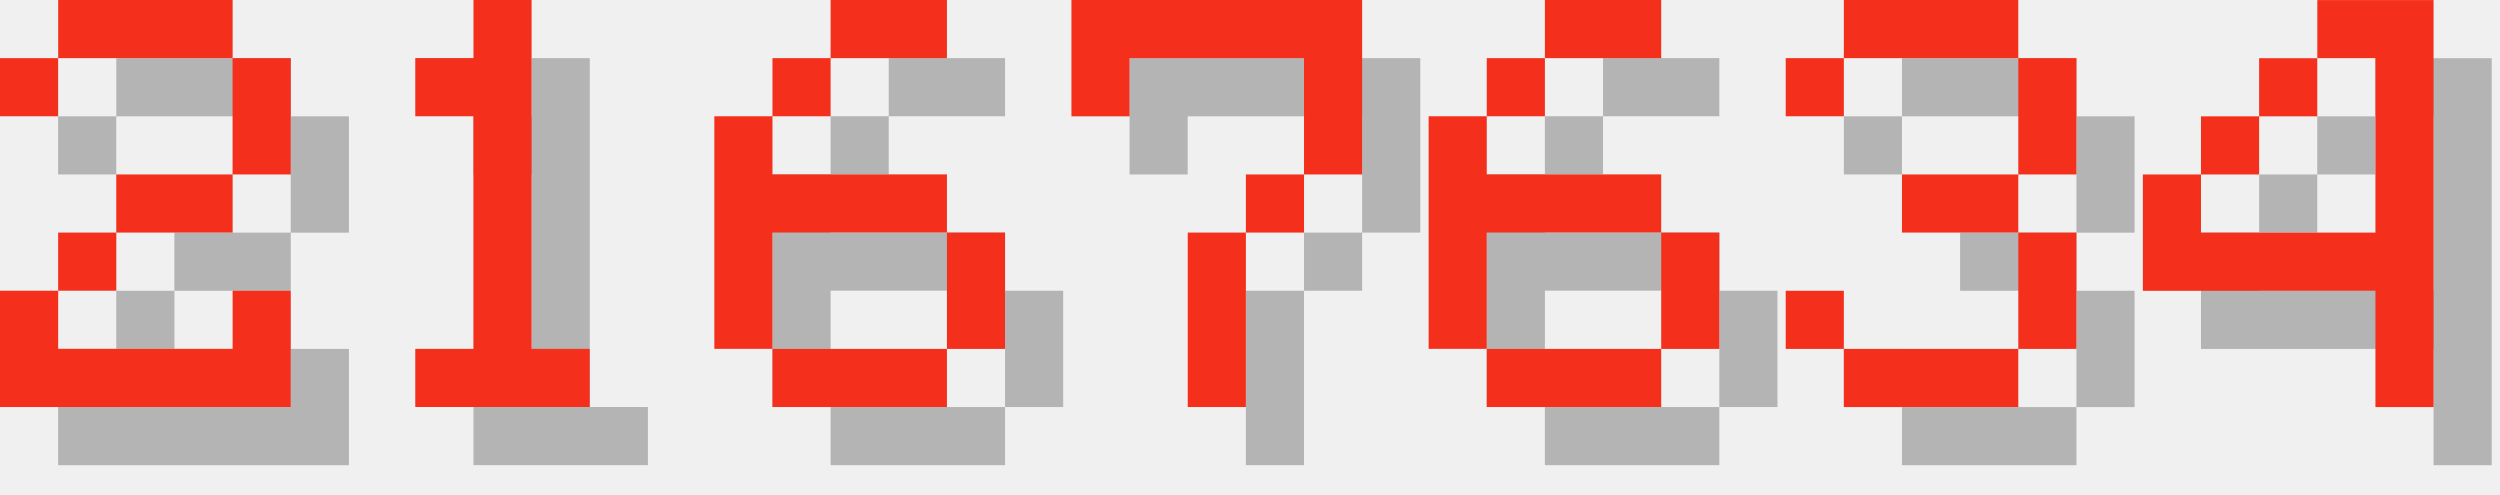
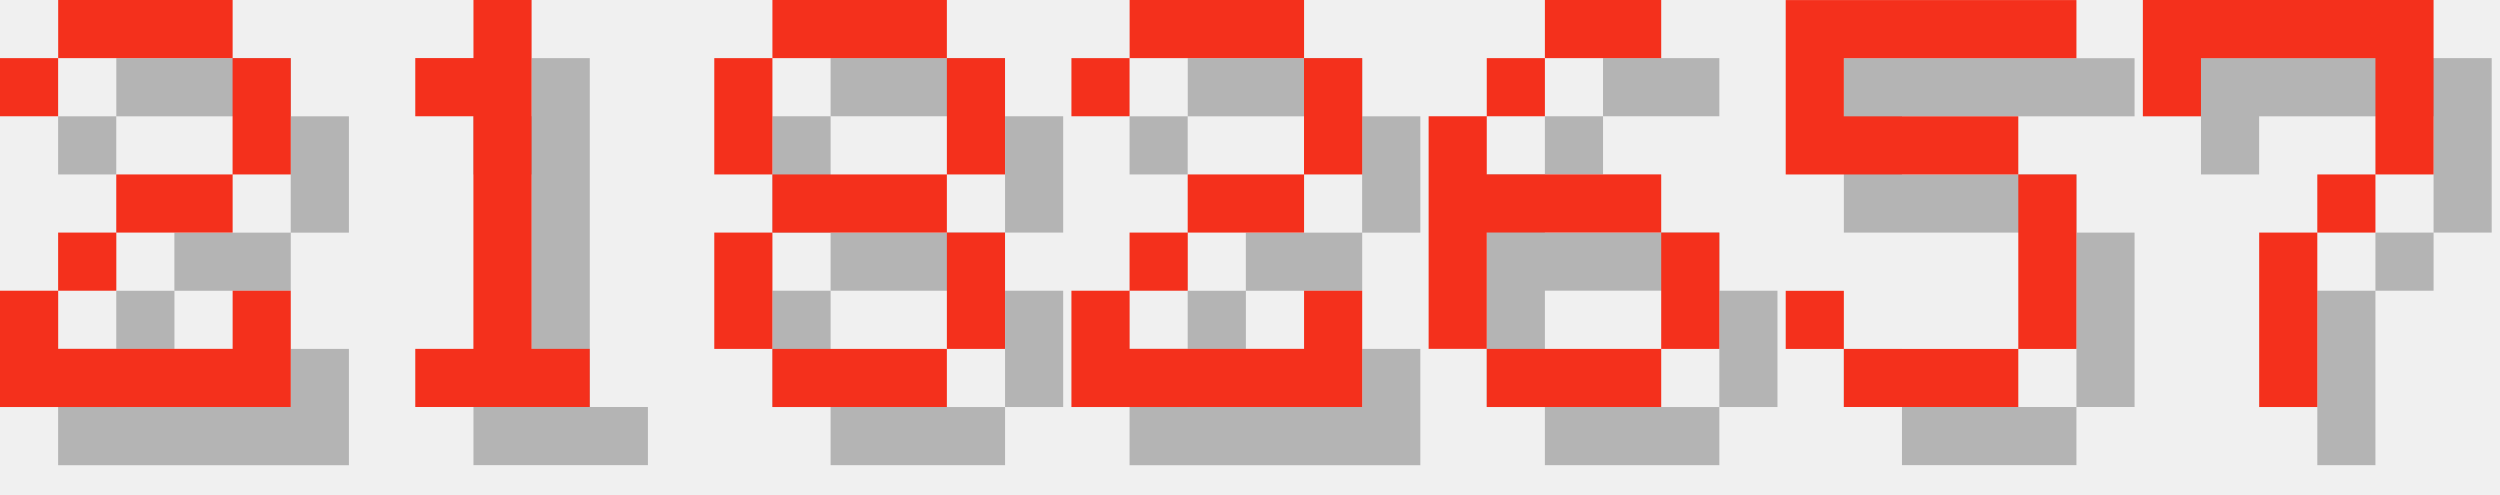
<svg xmlns="http://www.w3.org/2000/svg" version="1.1" width="182.0" height="36">
  <style>
        .text-foreground {
            fill: #F4301C;
        }
        .text-shadow {
            fill: #000000;
            fill-opacity: 0.25;
        }
    </style>
  <g class="digit" id="digit_2" transform="translate(0.0, 0), scale(4)">
    <path id="digit_2_shadow" class="text-shadow" d="m1.058 2.117v1.058h1.058v-1.058h3.175v2.117h-2.117v1.058h-1.058v1.058h-1.058v2.117h5.292v-2.117h-1.058v1.058h-3.175v-1.058h1.058v-1.058h2.117v-1.058h1.058v-2.117h-1.058v-1.058h-3.175v1.058h-1.058z" fill-opacity=".5" style="paint-order:stroke fill markers" />
    <path id="digit_2_fg" class="text-foreground" d="m0 1.058v1.058h1.058v-1.058h3.175v2.117h-2.117v1.058h-1.058v1.058h-1.058v2.117h5.292v-2.117h-1.058v1.058h-3.175v-1.058h1.058v-1.058h2.117v-1.058h1.058v-2.117h-1.058v-1.058h-3.175v1.058h-1.058z" fill="#fff" style="paint-order:stroke fill markers" />
  </g>
  <g class="digit" id="digit_1" transform="translate(26.0, 0), scale(4)">
    <path id="digit_1_shadow" class="text-shadow" d="m2.117 2.117v1.058h1.058v4.233h-1.058v1.058h3.175v-1.058h-1.058v-6.35h-1.058v1.058h-1.058z" fill-opacity=".5" style="paint-order:stroke fill markers" />
    <path id="digit_1_fg" class="text-foreground" d="m1.058 1.058v1.058h1.058v4.233h-1.058v1.058h3.175v-1.058h-1.058v-6.35h-1.058v1.058h-1.058z" fill="#fff" style="paint-order:stroke fill markers" />
  </g>
-   <g class="digit" id="digit_6" transform="translate(52.0, 0), scale(4)">
-     <path id="digit_6_shadow" class="text-shadow" d="m3.175 1.058v1.058h2.117v-1.058h-2.117zm0 1.058h-1.058v1.058h1.058v-1.058zm-1.058 1.058h-1.058v4.233h1.058v-2.117h3.175v-1.058h-3.175v-1.058zm3.175 2.117v2.117h1.058v-2.117h-1.058zm0 2.117h-3.175v1.058h3.175v-1.058z" fill-opacity=".5" style="paint-order:stroke fill markers" />
-     <path id="digit_6_fg" class="text-foreground" d="m2.117 0v1.058h2.117v-1.058h-2.117zm0 1.058h-1.058v1.058h1.058v-1.058zm-1.058 1.058h-1.058v4.233h1.058v-2.117h3.175v-1.058h-3.175v-1.058zm3.175 2.117v2.117h1.058v-2.117h-1.058zm0 2.117h-3.175v1.058h3.175v-1.058z" fill="#fff" style="paint-order:stroke fill markers" />
+   <g class="digit" id="digit_8" transform="translate(52.0, 0), scale(4)">
+     <path id="digit_8_shadow" class="text-shadow" d="m2.117 1.058v1.058h3.175v-1.058h-3.175zm3.175 1.058v2.117h1.058v-2.117h-1.058zm0 2.117h-3.175v1.058h3.175v-1.058zm0 1.058v2.117h1.058v-2.117h-1.058zm0 2.117h-3.175v1.058h3.175v-1.058zm-3.175 0v-2.117h-1.058v2.117h1.058zm0-3.175v-2.117h-1.058v2.117h1.058z" fill-opacity=".5" style="paint-order:stroke fill markers" />
+     <path id="digit_8_fg" class="text-foreground" d="m1.058 0v1.058h3.175v-1.058h-3.175zm3.175 1.058v2.117h1.058v-2.117h-1.058zm0 2.117h-3.175v1.058h3.175v-1.058zm0 1.058v2.117h1.058v-2.117h-1.058zm0 2.117h-3.175v1.058h3.175v-1.058zm-3.175 0v-2.117h-1.058v2.117h1.058zm0-3.175v-2.117h-1.058v2.117h1.058z" fill="#fff" style="paint-order:stroke fill markers" />
  </g>
-   <g class="digit" id="digit_7" transform="translate(78.0, 0), scale(4)">
-     <path id="digit_7_shadow" class="text-shadow" d="m1.058 1.058 2e-6 2.117h1.058v-1.058h3.175v1.058l2e-7 1.058h-1.058v1.058h-1.058l4e-7 3.175 1.058 1e-7v-3.175h1.058v-1.058h1.058l5e-7 -1.058v-2.117z" fill-opacity=".5" style="paint-order:stroke fill markers" />
-     <path id="digit_7_fg" class="text-foreground" d="m0 0 2e-6 2.117h1.058v-1.058h3.175v1.058l2e-7 1.058h-1.058v1.058h-1.058l4e-7 3.175 1.058 1e-7v-3.175h1.058v-1.058h1.058l5e-7 -1.058v-2.117z" fill="#fff" style="paint-order:stroke fill markers" />
+   <g class="digit" id="digit_2" transform="translate(78.0, 0), scale(4)">
+     <path id="digit_2_shadow" class="text-shadow" d="m1.058 2.117v1.058h1.058v-1.058h3.175v2.117h-2.117v1.058h-1.058v1.058h-1.058v2.117h5.292v-2.117h-1.058v1.058h-3.175v-1.058h1.058v-1.058h2.117v-1.058h1.058v-2.117h-1.058v-1.058h-3.175v1.058h-1.058z" fill-opacity=".5" style="paint-order:stroke fill markers" />
+     <path id="digit_2_fg" class="text-foreground" d="m0 1.058v1.058h1.058v-1.058h3.175v2.117h-2.117v1.058h-1.058v1.058h-1.058v2.117h5.292v-2.117h-1.058v1.058h-3.175v-1.058h1.058v-1.058h2.117v-1.058h1.058v-2.117h-1.058v-1.058h-3.175v1.058h-1.058z" fill="#fff" style="paint-order:stroke fill markers" />
  </g>
  <g class="digit" id="digit_6" transform="translate(104.0, 0), scale(4)">
    <path id="digit_6_shadow" class="text-shadow" d="m3.175 1.058v1.058h2.117v-1.058h-2.117zm0 1.058h-1.058v1.058h1.058v-1.058zm-1.058 1.058h-1.058v4.233h1.058v-2.117h3.175v-1.058h-3.175v-1.058zm3.175 2.117v2.117h1.058v-2.117h-1.058zm0 2.117h-3.175v1.058h3.175v-1.058z" fill-opacity=".5" style="paint-order:stroke fill markers" />
    <path id="digit_6_fg" class="text-foreground" d="m2.117 0v1.058h2.117v-1.058h-2.117zm0 1.058h-1.058v1.058h1.058v-1.058zm-1.058 1.058h-1.058v4.233h1.058v-2.117h3.175v-1.058h-3.175v-1.058zm3.175 2.117v2.117h1.058v-2.117h-1.058zm0 2.117h-3.175v1.058h3.175v-1.058z" fill="#fff" style="paint-order:stroke fill markers" />
  </g>
-   <g class="digit" id="digit_3" transform="translate(130.0, 0), scale(4)">
-     <path id="digit_3_shadow" class="text-shadow" d="m1.058 2.117v1.058h1.058v-1.058h3.175v2.117h-2.117v1.058h2.117v2.117h-3.175v-1.058h-1.058v1.058h1.058v1.058h3.175v-1.058h1.058v-2.117h-1.058v-1.058h1.058v-2.117h-1.058v-1.058h-3.175v1.058h-1.058z" fill-opacity=".5" style="paint-order:stroke fill markers" />
-     <path id="digit_3_fg" class="text-foreground" d="m0 1.058v1.058h1.058v-1.058h3.175v2.117h-2.117v1.058h2.117v2.117h-3.175v-1.058h-1.058v1.058h1.058v1.058h3.175v-1.058h1.058v-2.117h-1.058v-1.058h1.058v-2.117h-1.058v-1.058h-3.175v1.058h-1.058z" fill="#fff" style="paint-order:stroke fill markers" />
+   <g class="digit" id="digit_5" transform="translate(130.0, 0), scale(4)">
+     <path id="digit_5_shadow" class="text-shadow" d="m1.058 1.058v3.175h4.233v3.175h-3.175v-1.058h-1.058v1.058h1.058v1.058h3.175v-1.058h1.058v-3.175h-1.058v-1.058h-3.175v-1.058h4.233v-1.058h-5.292z" fill-opacity=".5" style="paint-order:stroke fill markers" />
+     <path id="digit_5_fg" class="text-foreground" d="m0 0v3.175h4.233v3.175h-3.175v-1.058h-1.058v1.058h1.058v1.058h3.175v-1.058h1.058v-3.175h-1.058v-1.058h-3.175v-1.058h4.233v-1.058h-5.292z" fill="#fff" style="paint-order:stroke fill markers" />
  </g>
-   <g class="digit" id="digit_4" transform="translate(156.0, 0), scale(4)">
-     <path id="digit_4_shadow" class="text-shadow" d="m4.233 1.058v1.058h1.058v3.175h-3.175v-1.058h-1.058v2.117h4.233v2.117h1.058v-7.408h-2.117zm-2.117 3.175h1.058v-1.058h-1.058v1.058zm1.058-1.058h1.058v-1.058h-1.058v1.058z" fill-opacity=".5" style="paint-order:stroke fill markers" />
-     <path id="digit_4_fg" class="text-foreground" d="m3.175 0v1.058h1.058v3.175h-3.175v-1.058h-1.058v2.117h4.233v2.117h1.058v-7.408h-2.117zm-2.117 3.175h1.058v-1.058h-1.058v1.058zm1.058-1.058h1.058v-1.058h-1.058v1.058z" fill="#fff" style="paint-order:stroke fill markers" />
+   <g class="digit" id="digit_7" transform="translate(156.0, 0), scale(4)">
+     <path id="digit_7_shadow" class="text-shadow" d="m1.058 1.058 2e-6 2.117h1.058v-1.058h3.175v1.058l2e-7 1.058h-1.058v1.058h-1.058l4e-7 3.175 1.058 1e-7v-3.175h1.058v-1.058h1.058l5e-7 -1.058v-2.117z" fill-opacity=".5" style="paint-order:stroke fill markers" />
+     <path id="digit_7_fg" class="text-foreground" d="m0 0 2e-6 2.117h1.058v-1.058h3.175v1.058l2e-7 1.058h-1.058v1.058h-1.058l4e-7 3.175 1.058 1e-7v-3.175h1.058v-1.058h1.058l5e-7 -1.058v-2.117z" fill="#fff" style="paint-order:stroke fill markers" />
  </g>
</svg>
